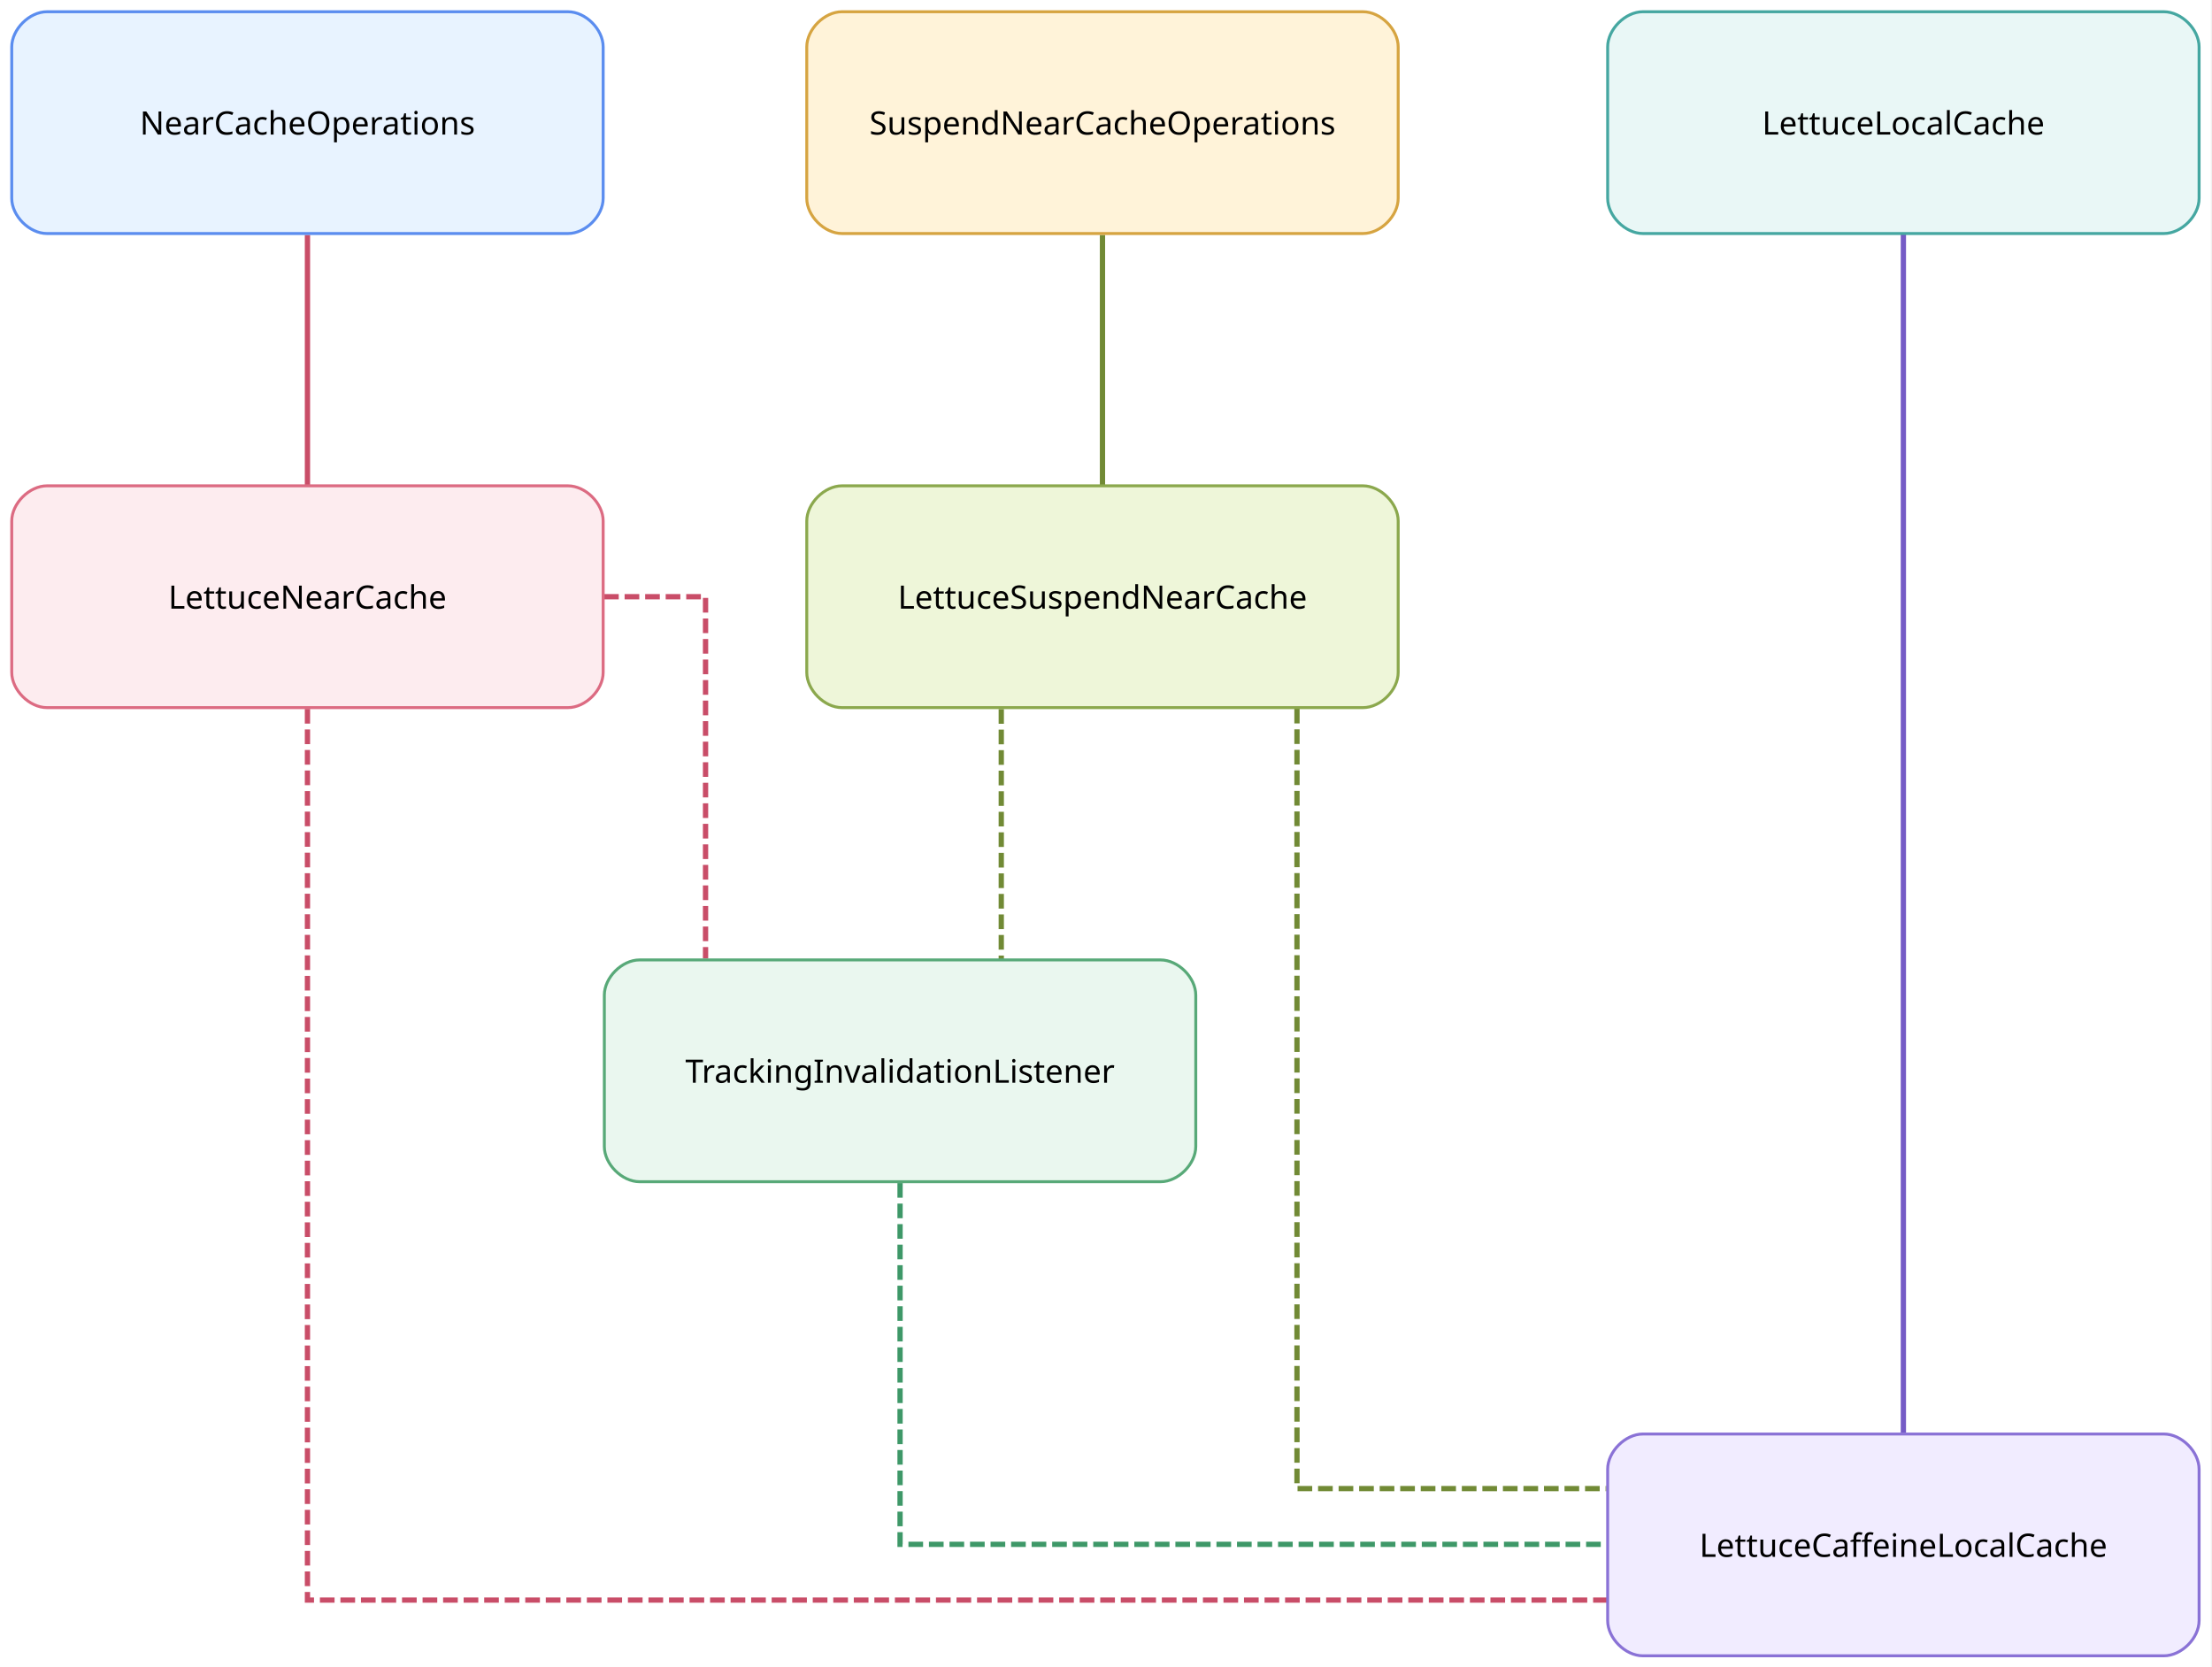
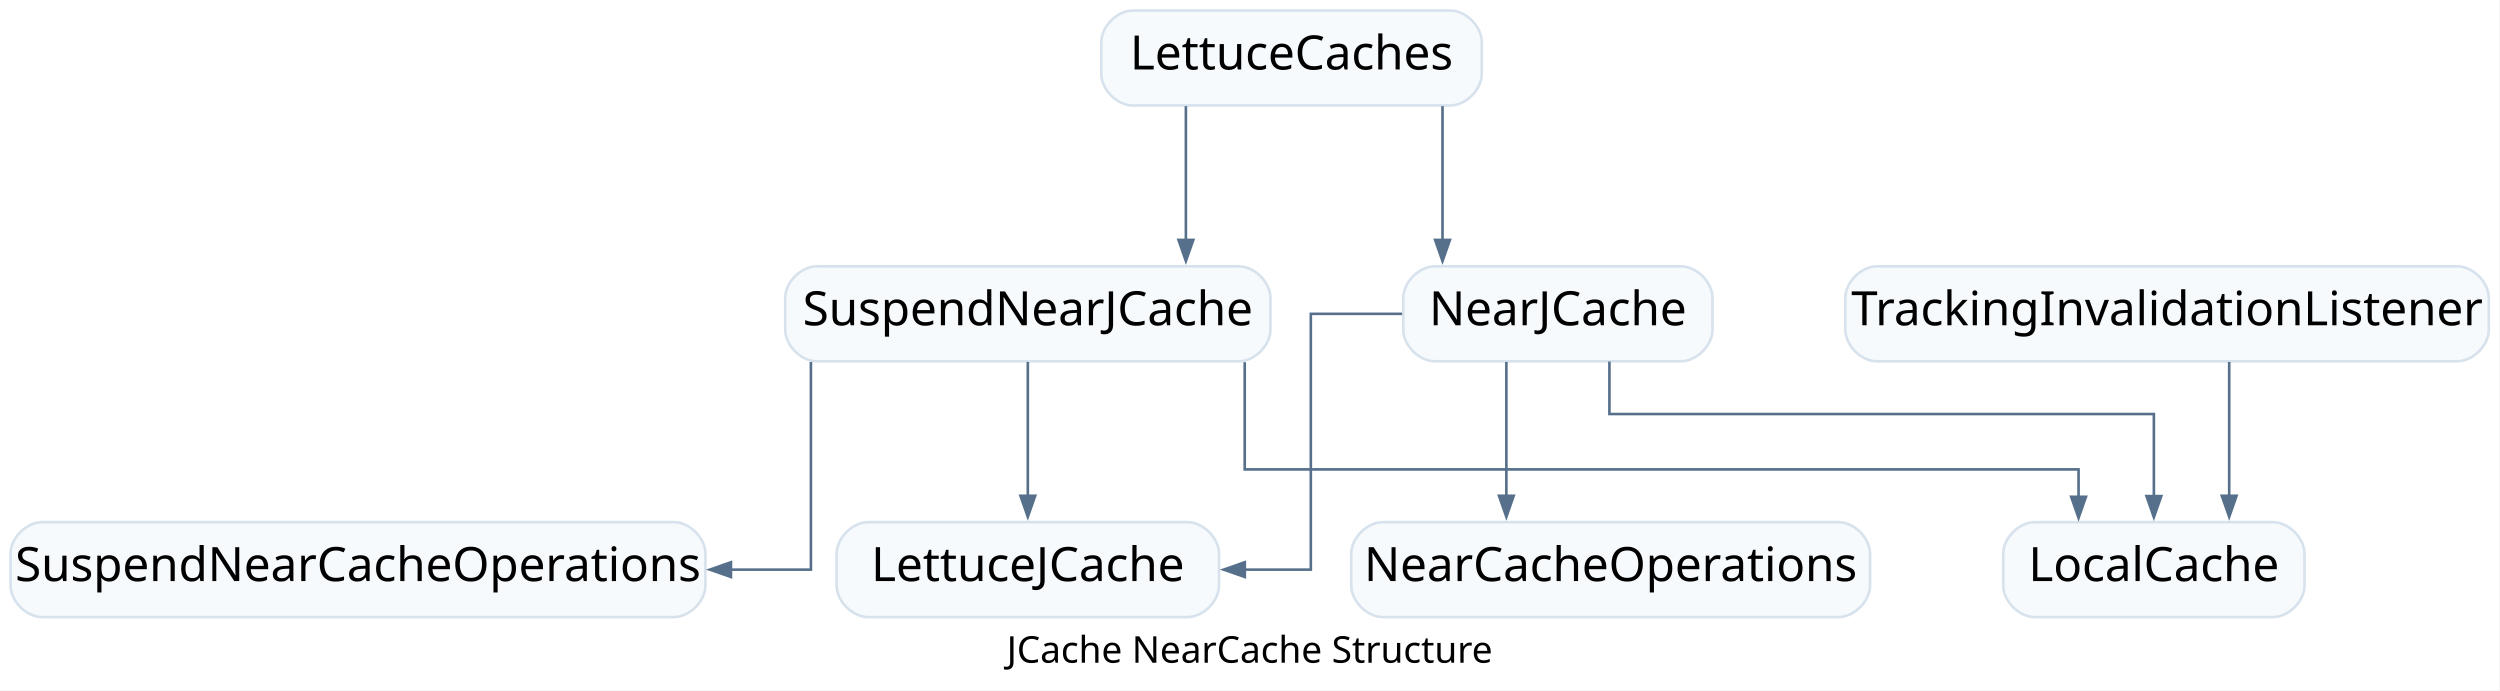
- <svg xmlns="http://www.w3.org/2000/svg" width="754pt" height="568pt" viewBox="0.00 0.00 754.00 568.00">
-   <g id="graph0" class="graph" transform="scale(1 1) rotate(0) translate(4 564.4)">
-     <polygon fill="white" stroke="none" points="-4,4 -4,-564.4 749.6,-564.4 749.6,4 -4,4" />
-     <g id="edge8" class="edge">
-       <path fill="none" stroke="#c94d68" stroke-width="1.8" d="M100.8,-484.3C100.8,-458.54 100.8,-424.72 100.8,-399.02" />
+ <svg xmlns="http://www.w3.org/2000/svg" width="948pt" height="262pt" viewBox="0.00 0.00 948.00 262.00">
+   <g id="graph0" class="graph" transform="scale(1 1) rotate(0) translate(4 257.75)">
+     <polygon fill="white" stroke="none" points="-4,4 -4,-257.75 943.75,-257.75 943.75,4 -4,4" />
+     <text xml:space="preserve" text-anchor="middle" x="469.88" y="-6.45" font-family="Comic Mono" font-size="14.00">JCache NearCache Structure</text>
+     <g id="node1" class="node">
+       <path fill="#f7fafc" stroke="#d7e2ec" d="M693.12,-59.75C693.12,-59.75 520.38,-59.75 520.38,-59.75 514.38,-59.75 508.38,-53.75 508.38,-47.75 508.38,-47.75 508.38,-35.75 508.38,-35.75 508.38,-29.75 514.38,-23.75 520.38,-23.75 520.38,-23.75 693.12,-23.75 693.12,-23.75 699.12,-23.75 705.12,-29.75 705.12,-35.75 705.12,-35.75 705.12,-47.75 705.12,-47.75 705.12,-53.75 699.12,-59.75 693.12,-59.75" />
+       <text xml:space="preserve" text-anchor="middle" x="606.75" y="-37.4" font-family="Architects Daughter" font-size="18.00">NearCacheOperations</text>
+     </g>
+     <g id="node2" class="node">
+       <path fill="#f7fafc" stroke="#d7e2ec" d="M251.5,-59.75C251.5,-59.75 12,-59.75 12,-59.75 6,-59.75 0,-53.75 0,-47.75 0,-47.75 0,-35.75 0,-35.75 0,-29.75 6,-23.75 12,-23.75 12,-23.75 251.5,-23.75 251.5,-23.75 257.5,-23.75 263.5,-29.75 263.5,-35.75 263.5,-35.75 263.5,-47.75 263.5,-47.75 263.5,-53.75 257.5,-59.75 251.5,-59.75" />
+       <text xml:space="preserve" text-anchor="middle" x="131.75" y="-37.4" font-family="Architects Daughter" font-size="18.00">SuspendNearCacheOperations</text>
+     </g>
+     <g id="node3" class="node">
+       <path fill="#f7fafc" stroke="#d7e2ec" d="M633.38,-156.75C633.38,-156.75 540.12,-156.75 540.12,-156.75 534.12,-156.75 528.12,-150.75 528.12,-144.75 528.12,-144.75 528.12,-132.75 528.12,-132.75 528.12,-126.75 534.12,-120.75 540.12,-120.75 540.12,-120.75 633.38,-120.75 633.38,-120.75 639.38,-120.75 645.38,-126.75 645.38,-132.75 645.38,-132.75 645.38,-144.75 645.38,-144.75 645.38,-150.75 639.38,-156.75 633.38,-156.75" />
+       <text xml:space="preserve" text-anchor="middle" x="586.75" y="-134.4" font-family="Architects Daughter" font-size="18.00">NearJCache</text>
    </g>
    <g id="edge1" class="edge">
-       <path fill="none" stroke="#3e9868" stroke-width="1.8" stroke-dasharray="5,2" d="M302.8,-161.15C302.8,-113.42 302.8,-38 302.8,-38 302.8,-38 442.73,-38 543.58,-38" />
+       <path fill="none" stroke="#56708c" d="M567.21,-120.51C567.21,-120.51 567.21,-69.76 567.21,-69.76" />
+       <polygon fill="#56708c" stroke="#56708c" points="570.01,-69.76 567.21,-61.76 564.41,-69.76 570.01,-69.76" />
+     </g>
+     <g id="node6" class="node">
+       <path fill="#f7fafc" stroke="#d7e2ec" d="M857.88,-59.75C857.88,-59.75 767.62,-59.75 767.62,-59.75 761.62,-59.75 755.62,-53.75 755.62,-47.75 755.62,-47.75 755.62,-35.75 755.62,-35.75 755.62,-29.75 761.62,-23.75 767.62,-23.75 767.62,-23.75 857.88,-23.75 857.88,-23.75 863.88,-23.75 869.88,-29.75 869.88,-35.75 869.88,-35.75 869.88,-47.75 869.88,-47.75 869.88,-53.75 863.88,-59.75 857.88,-59.75" />
+       <text xml:space="preserve" text-anchor="middle" x="812.75" y="-37.4" font-family="Architects Daughter" font-size="18.00">LocalCache</text>
+     </g>
+     <g id="edge5" class="edge">
+       <path fill="none" stroke="#56708c" d="M606.29,-120.64C606.29,-110.85 606.29,-100.75 606.29,-100.75 606.29,-100.75 812.75,-100.75 812.75,-100.75 812.75,-100.75 812.75,-69.61 812.75,-69.61" />
+       <polygon fill="#56708c" stroke="#56708c" points="815.55,-69.61 812.75,-61.61 809.95,-69.61 815.55,-69.61" />
+     </g>
+     <g id="node7" class="node">
+       <path fill="#f7fafc" stroke="#d7e2ec" d="M446.25,-59.75C446.25,-59.75 325.25,-59.75 325.25,-59.75 319.25,-59.75 313.25,-53.75 313.25,-47.75 313.25,-47.75 313.25,-35.75 313.25,-35.75 313.25,-29.75 319.25,-23.75 325.25,-23.75 325.25,-23.75 446.25,-23.75 446.25,-23.75 452.25,-23.75 458.25,-29.75 458.25,-35.75 458.25,-35.75 458.25,-47.75 458.25,-47.75 458.25,-53.75 452.25,-59.75 446.25,-59.75" />
+       <text xml:space="preserve" text-anchor="middle" x="385.75" y="-37.4" font-family="Architects Daughter" font-size="18.00">LettuceJCache</text>
    </g>
    <g id="edge6" class="edge">
-       <path fill="none" stroke="#755bc6" stroke-width="1.8" d="M644.8,-484.56C644.8,-394.04 644.8,-166.67 644.8,-76" />
+       <path fill="none" stroke="#56708c" d="M527.68,-138.75C508.97,-138.75 493.06,-138.75 493.06,-138.75 493.06,-138.75 493.06,-41.75 493.06,-41.75 493.06,-41.75 468.03,-41.75 468.03,-41.75" />
+       <polygon fill="#56708c" stroke="#56708c" points="468.03,-38.95 460.03,-41.75 468.03,-44.55 468.03,-38.95" />
+     </g>
+     <g id="node4" class="node">
+       <path fill="#f7fafc" stroke="#d7e2ec" d="M465.75,-156.75C465.75,-156.75 305.75,-156.75 305.75,-156.75 299.75,-156.75 293.75,-150.75 293.75,-144.75 293.75,-144.75 293.75,-132.75 293.75,-132.75 293.75,-126.75 299.75,-120.75 305.75,-120.75 305.75,-120.75 465.75,-120.75 465.75,-120.75 471.75,-120.75 477.75,-126.75 477.75,-132.75 477.75,-132.75 477.75,-144.75 477.75,-144.75 477.75,-150.75 471.75,-156.75 465.75,-156.75" />
+       <text xml:space="preserve" text-anchor="middle" x="385.75" y="-134.4" font-family="Architects Daughter" font-size="18.00">SuspendNearJCache</text>
+     </g>
+     <g id="edge2" class="edge">
+       <path fill="none" stroke="#56708c" d="M303.5,-120.51C303.5,-92.41 303.5,-41.75 303.5,-41.75 303.5,-41.75 273.18,-41.75 273.18,-41.75" />
+       <polygon fill="#56708c" stroke="#56708c" points="273.18,-38.95 265.18,-41.75 273.18,-44.55 273.18,-38.95" />
    </g>
    <g id="edge7" class="edge">
-       <path fill="none" stroke="#718a35" stroke-width="1.8" d="M371.8,-484.3C371.8,-458.54 371.8,-424.72 371.8,-399.02" />
+       <path fill="none" stroke="#56708c" d="M468,-120.41C468,-103.09 468,-79.75 468,-79.75 468,-79.75 784.19,-79.75 784.19,-79.75 784.19,-79.75 784.19,-69.37 784.19,-69.37" />
+       <polygon fill="#56708c" stroke="#56708c" points="786.99,-69.37 784.19,-61.37 781.39,-69.37 786.99,-69.37" />
+     </g>
+     <g id="edge8" class="edge">
+       <path fill="none" stroke="#56708c" d="M385.75,-120.51C385.75,-120.51 385.75,-69.76 385.75,-69.76" />
+       <polygon fill="#56708c" stroke="#56708c" points="388.55,-69.76 385.75,-61.76 382.95,-69.76 388.55,-69.76" />
+     </g>
+     <g id="node5" class="node">
+       <path fill="#f7fafc" stroke="#d7e2ec" d="M545.88,-253.75C545.88,-253.75 425.62,-253.75 425.62,-253.75 419.62,-253.75 413.62,-247.75 413.62,-241.75 413.62,-241.75 413.62,-229.75 413.62,-229.75 413.62,-223.75 419.62,-217.75 425.62,-217.75 425.62,-217.75 545.88,-217.75 545.88,-217.75 551.88,-217.75 557.88,-223.75 557.88,-229.75 557.88,-229.75 557.88,-241.75 557.88,-241.75 557.88,-247.75 551.88,-253.75 545.88,-253.75" />
+       <text xml:space="preserve" text-anchor="middle" x="485.75" y="-231.4" font-family="Architects Daughter" font-size="18.00">LettuceCaches</text>
+     </g>
+     <g id="edge3" class="edge">
+       <path fill="none" stroke="#56708c" d="M543,-217.51C543,-217.51 543,-166.76 543,-166.76" />
+       <polygon fill="#56708c" stroke="#56708c" points="545.8,-166.76 543,-158.76 540.2,-166.76 545.8,-166.76" />
    </g>
    <g id="edge4" class="edge">
-       <path fill="none" stroke="#c94d68" stroke-width="1.8" stroke-dasharray="5,2" d="M201.91,-361C221.72,-361 236.5,-361 236.5,-361 236.5,-361 236.5,-285.48 236.5,-237.7" />
+       <path fill="none" stroke="#56708c" d="M445.69,-217.51C445.69,-217.51 445.69,-166.76 445.69,-166.76" />
+       <polygon fill="#56708c" stroke="#56708c" points="448.49,-166.76 445.69,-158.76 442.89,-166.76 448.49,-166.76" />
    </g>
-     <g id="edge5" class="edge">
-       <path fill="none" stroke="#c94d68" stroke-width="1.8" stroke-dasharray="5,2" d="M100.8,-322.76C100.8,-233.52 100.8,-19 100.8,-19 100.8,-19 386.43,-19 543.75,-19" />
+     <g id="node8" class="node">
+       <path fill="#f7fafc" stroke="#d7e2ec" d="M927.75,-156.75C927.75,-156.75 707.75,-156.75 707.75,-156.75 701.75,-156.75 695.75,-150.75 695.75,-144.75 695.75,-144.75 695.75,-132.75 695.75,-132.75 695.75,-126.75 701.75,-120.75 707.75,-120.75 707.75,-120.75 927.75,-120.75 927.75,-120.75 933.75,-120.75 939.75,-126.75 939.75,-132.75 939.75,-132.75 939.75,-144.75 939.75,-144.75 939.75,-150.75 933.75,-156.75 927.75,-156.75" />
+       <text xml:space="preserve" text-anchor="middle" x="817.75" y="-134.4" font-family="Architects Daughter" font-size="18.00">TrackingInvalidationListener</text>
    </g>
-     <g id="edge2" class="edge">
-       <path fill="none" stroke="#718a35" stroke-width="1.8" stroke-dasharray="5,2" d="M337.3,-322.7C337.3,-296.94 337.3,-263.12 337.3,-237.42" />
-     </g>
-     <g id="edge3" class="edge">
-       <path fill="none" stroke="#718a35" stroke-width="1.8" stroke-dasharray="5,2" d="M438.1,-322.81C438.1,-241.16 438.1,-57 438.1,-57 438.1,-57 491.2,-57 543.57,-57" />
-     </g>
-     <g id="node1" class="node">
-       <path fill="#e8f3ff" stroke="#5b8def" d="M189.6,-560.4C189.6,-560.4 12,-560.4 12,-560.4 6,-560.4 0,-554.4 0,-548.4 0,-548.4 0,-496.8 0,-496.8 0,-490.8 6,-484.8 12,-484.8 12,-484.8 189.6,-484.8 189.6,-484.8 195.6,-484.8 201.6,-490.8 201.6,-496.8 201.6,-496.8 201.6,-548.4 201.6,-548.4 201.6,-554.4 195.6,-560.4 189.6,-560.4" />
-       <text xml:space="preserve" text-anchor="middle" x="100.8" y="-518.53" font-family="Comic Mono" font-size="11.00">NearCacheOperations</text>
-     </g>
-     <g id="node2" class="node">
-       <path fill="#eaf7ef" stroke="#58a978" d="M391.6,-237.2C391.6,-237.2 214,-237.2 214,-237.2 208,-237.2 202,-231.2 202,-225.2 202,-225.2 202,-173.6 202,-173.6 202,-167.6 208,-161.6 214,-161.6 214,-161.6 391.6,-161.6 391.6,-161.6 397.6,-161.6 403.6,-167.6 403.6,-173.6 403.6,-173.6 403.6,-225.2 403.6,-225.2 403.6,-231.2 397.6,-237.2 391.6,-237.2" />
-       <text xml:space="preserve" text-anchor="middle" x="302.8" y="-195.33" font-family="Comic Mono" font-size="11.00">TrackingInvalidationListener</text>
-     </g>
-     <g id="node3" class="node">
-       <path fill="#e9f7f6" stroke="#45a7a1" d="M733.6,-560.4C733.6,-560.4 556,-560.4 556,-560.4 550,-560.4 544,-554.4 544,-548.4 544,-548.4 544,-496.8 544,-496.8 544,-490.8 550,-484.8 556,-484.8 556,-484.8 733.6,-484.8 733.6,-484.8 739.6,-484.8 745.6,-490.8 745.6,-496.8 745.6,-496.8 745.6,-548.4 745.6,-548.4 745.6,-554.4 739.6,-560.4 733.6,-560.4" />
-       <text xml:space="preserve" text-anchor="middle" x="644.8" y="-518.53" font-family="Comic Mono" font-size="11.00">LettuceLocalCache</text>
-     </g>
-     <g id="node4" class="node">
-       <path fill="#fff3d9" stroke="#d6a441" d="M460.6,-560.4C460.6,-560.4 283,-560.4 283,-560.4 277,-560.4 271,-554.4 271,-548.4 271,-548.4 271,-496.8 271,-496.8 271,-490.8 277,-484.8 283,-484.8 283,-484.8 460.6,-484.8 460.6,-484.8 466.6,-484.8 472.6,-490.8 472.6,-496.8 472.6,-496.8 472.6,-548.4 472.6,-548.4 472.6,-554.4 466.6,-560.4 460.6,-560.4" />
-       <text xml:space="preserve" text-anchor="middle" x="371.8" y="-518.53" font-family="Comic Mono" font-size="11.00">SuspendNearCacheOperations</text>
-     </g>
-     <g id="node5" class="node">
-       <path fill="#fdecef" stroke="#dc6b82" d="M189.6,-398.8C189.6,-398.8 12,-398.8 12,-398.8 6,-398.8 0,-392.8 0,-386.8 0,-386.8 0,-335.2 0,-335.2 0,-329.2 6,-323.2 12,-323.2 12,-323.2 189.6,-323.2 189.6,-323.2 195.6,-323.2 201.6,-329.2 201.6,-335.2 201.6,-335.2 201.6,-386.8 201.6,-386.8 201.6,-392.8 195.6,-398.8 189.6,-398.8" />
-       <text xml:space="preserve" text-anchor="middle" x="100.8" y="-356.93" font-family="Comic Mono" font-size="11.00">LettuceNearCache</text>
-     </g>
-     <g id="node6" class="node">
-       <path fill="#f1ecff" stroke="#8a72d6" d="M733.6,-75.6C733.6,-75.6 556,-75.6 556,-75.6 550,-75.6 544,-69.6 544,-63.6 544,-63.6 544,-12 544,-12 544,-6 550,0 556,0 556,0 733.6,0 733.6,0 739.6,0 745.6,-6 745.6,-12 745.6,-12 745.6,-63.6 745.6,-63.6 745.6,-69.6 739.6,-75.6 733.6,-75.6" />
-       <text xml:space="preserve" text-anchor="middle" x="644.8" y="-33.73" font-family="Comic Mono" font-size="11.00">LettuceCaffeineLocalCache</text>
-     </g>
-     <g id="node7" class="node">
-       <path fill="#eef6d9" stroke="#8ba84d" d="M460.6,-398.8C460.6,-398.8 283,-398.8 283,-398.8 277,-398.8 271,-392.8 271,-386.8 271,-386.8 271,-335.2 271,-335.2 271,-329.2 277,-323.2 283,-323.2 283,-323.2 460.6,-323.2 460.6,-323.2 466.6,-323.2 472.6,-329.2 472.6,-335.2 472.6,-335.2 472.6,-386.8 472.6,-386.8 472.6,-392.8 466.6,-398.8 460.6,-398.8" />
-       <text xml:space="preserve" text-anchor="middle" x="371.8" y="-356.93" font-family="Comic Mono" font-size="11.00">LettuceSuspendNearCache</text>
+     <g id="edge9" class="edge">
+       <path fill="none" stroke="#56708c" d="M841.31,-120.51C841.31,-120.51 841.31,-69.76 841.31,-69.76" />
+       <polygon fill="#56708c" stroke="#56708c" points="844.11,-69.76 841.31,-61.76 838.51,-69.76 844.11,-69.76" />
    </g>
  </g>
</svg>
